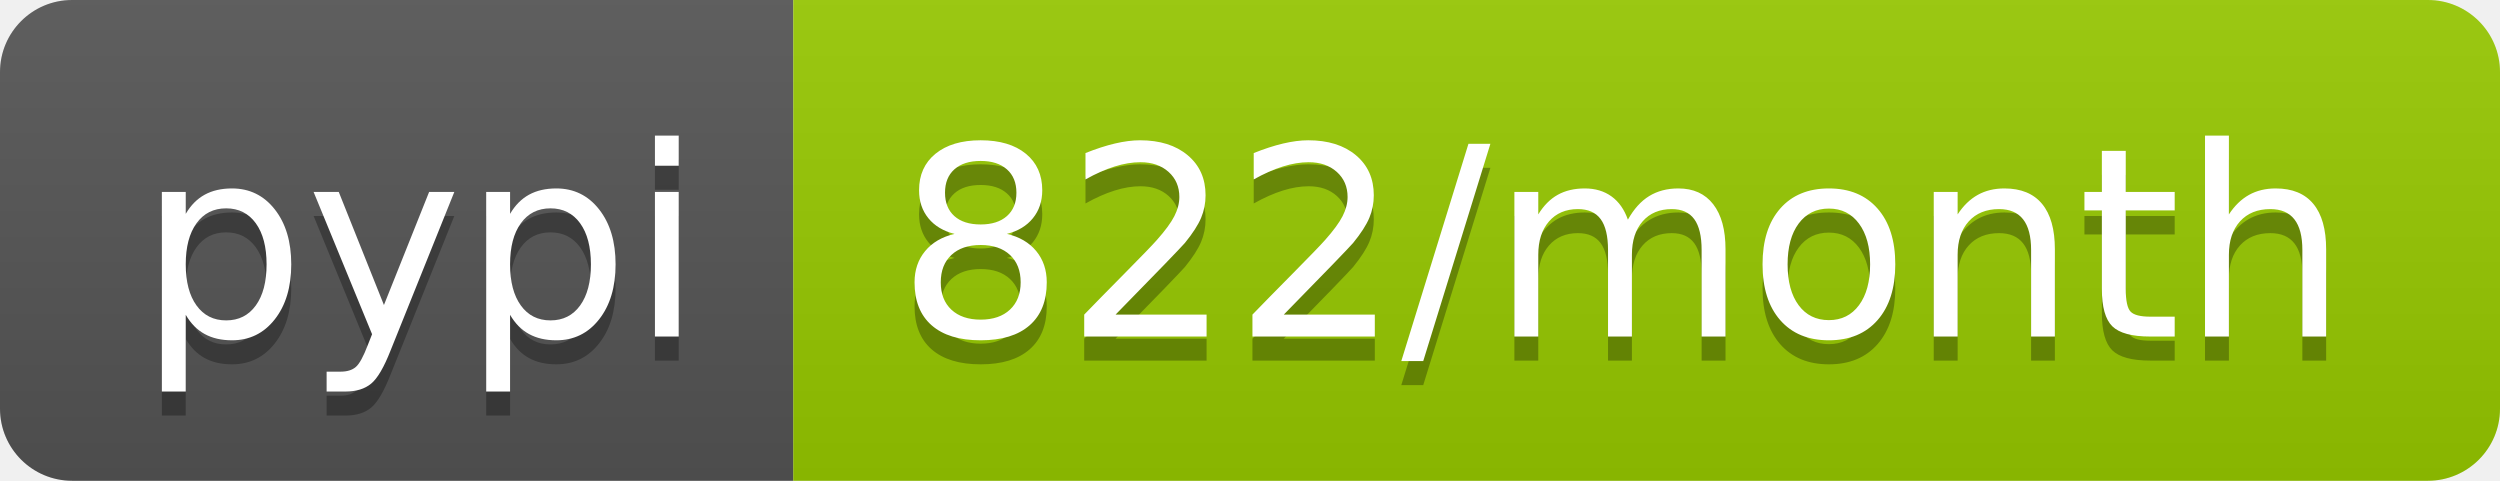
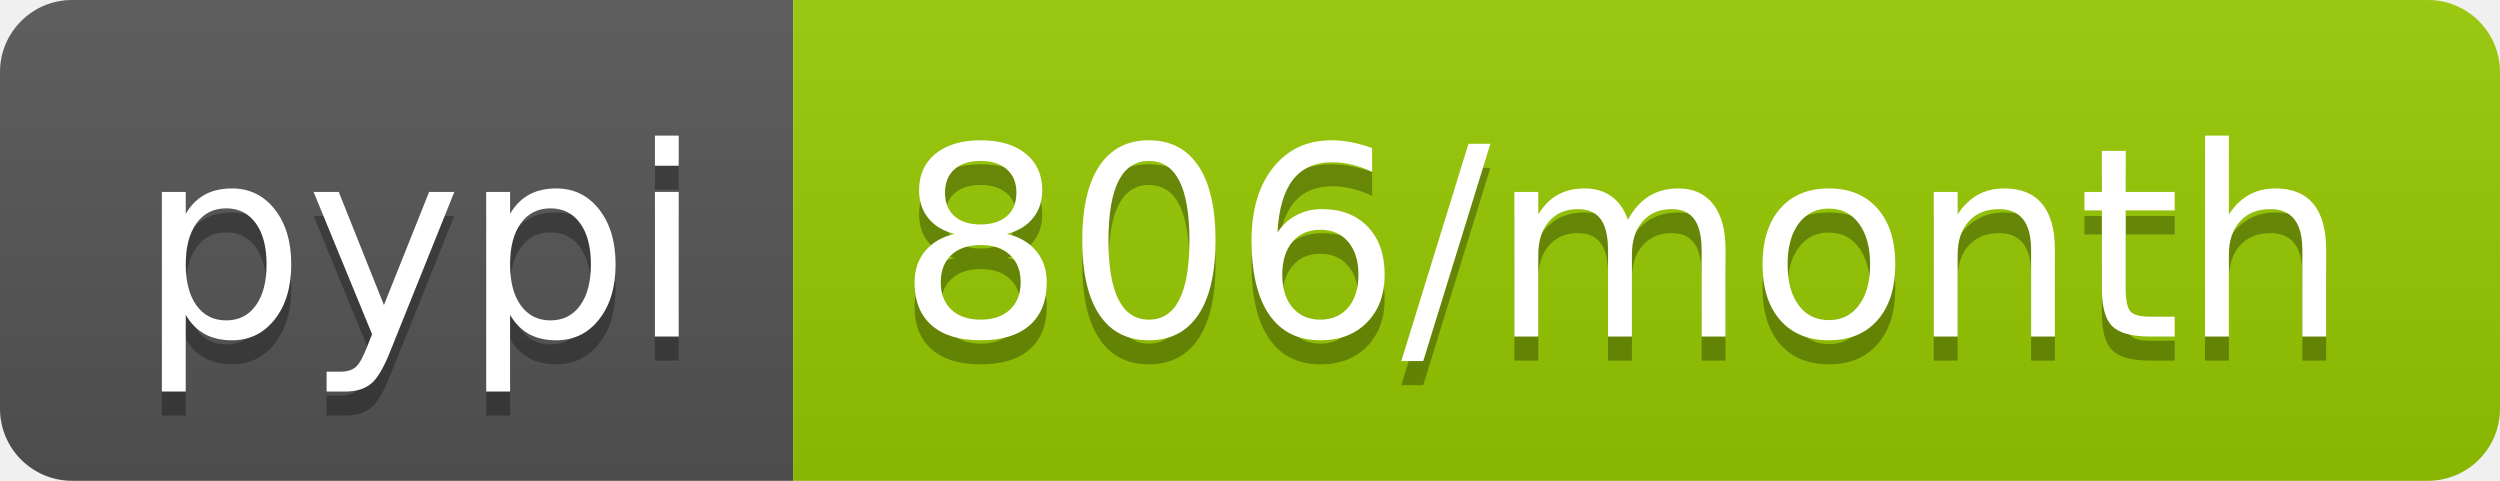
<svg xmlns="http://www.w3.org/2000/svg" width="104" height="20">
  <linearGradient id="b" x2="0" y2="100%">
    <stop offset="0" stop-color="#bbb" stop-opacity=".1" />
    <stop offset="1" stop-opacity=".1" />
  </linearGradient>
  <clipPath id="a">
    <rect width="104" height="20" rx="3" fill="#fff" />
  </clipPath>
  <g clip-path="url(#a)">
    <path fill="#555" d="M0 0h33v20H0z" />
    <path fill="#97ca00" d="M33 0h71v20H33z" />
    <path fill="url(#b)" d="M0 0h104v20H0z" />
  </g>
  <g fill="#fff" text-anchor="middle" font-family="DejaVu Sans,Verdana,Geneva,sans-serif" font-size="110">
    <text x="175" y="150" fill="#010101" fill-opacity=".3" transform="scale(.1)" textLength="230">pypi</text>
    <text x="175" y="140" transform="scale(.1)" textLength="230">pypi</text>
-     <text x="675" y="150" fill="#010101" fill-opacity=".3" transform="scale(.1)" textLength="610">822/month</text>
-     <text x="675" y="140" transform="scale(.1)" textLength="610">822/month</text>
+     <text x="675" y="150" fill="#010101" fill-opacity=".3" transform="scale(.1)" textLength="610">806/month</text>
+     <text x="675" y="140" transform="scale(.1)" textLength="610">806/month</text>
  </g>
</svg>
